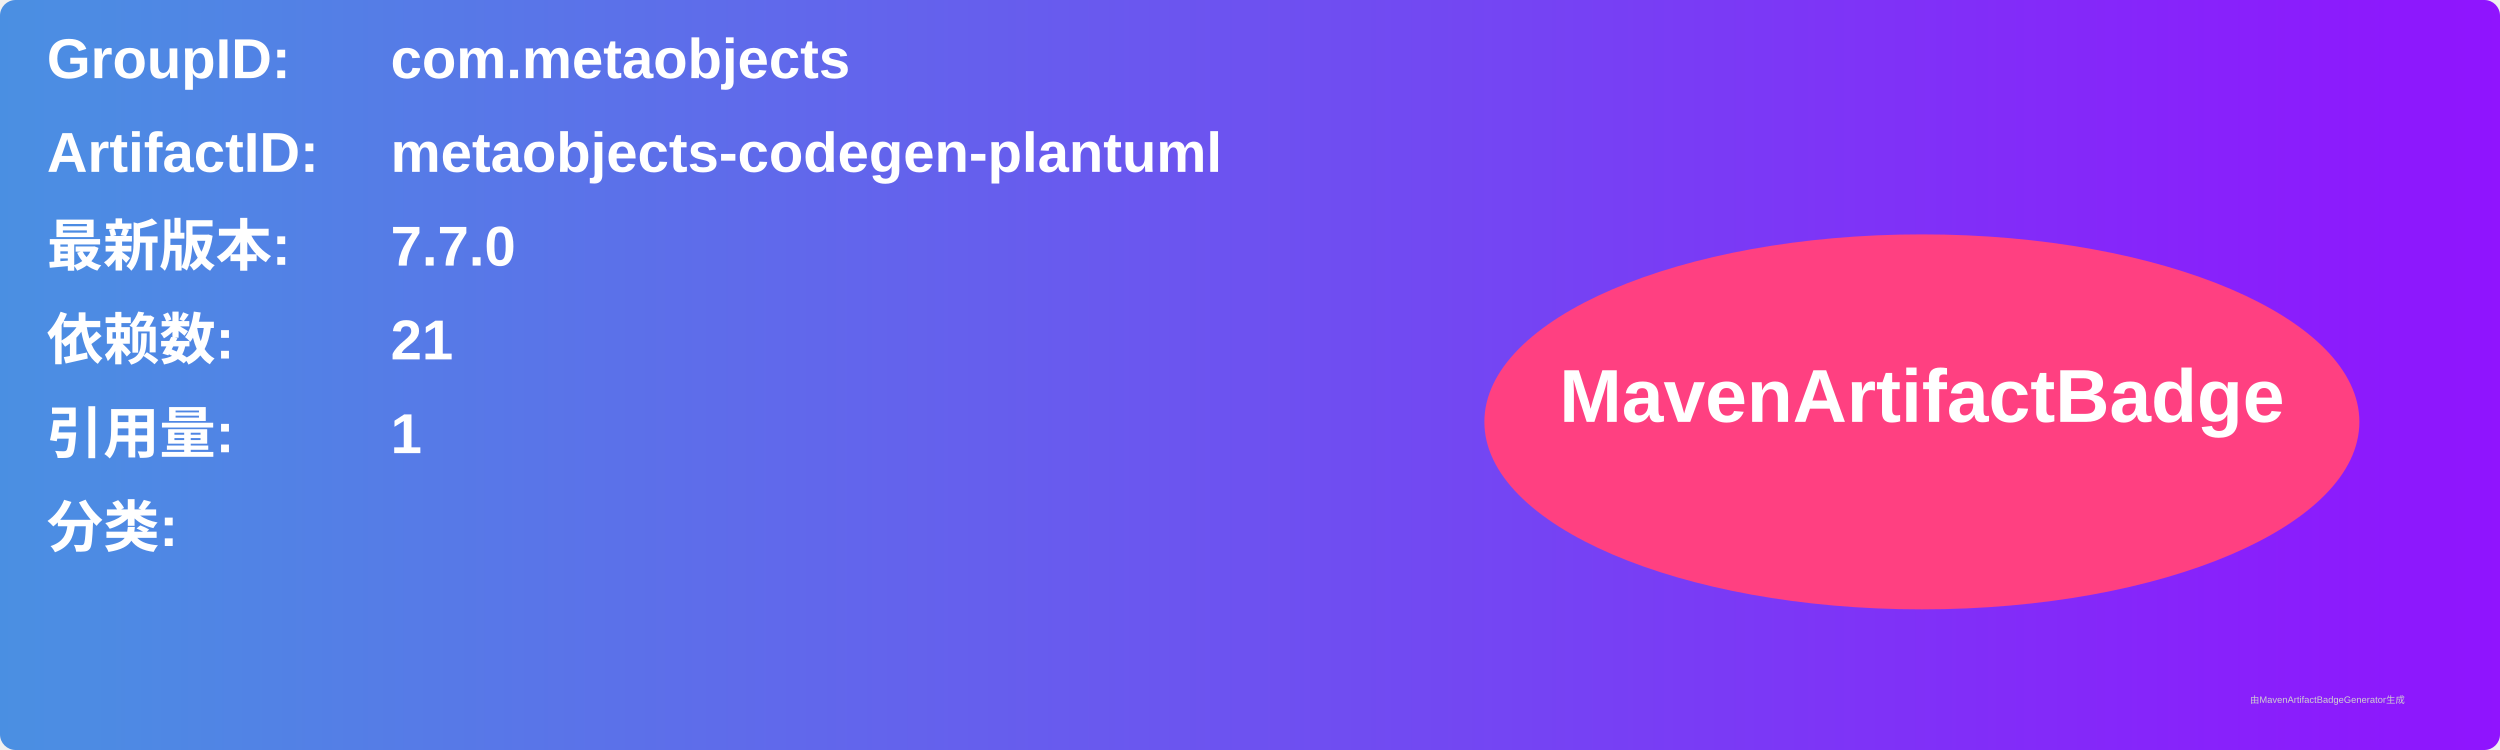
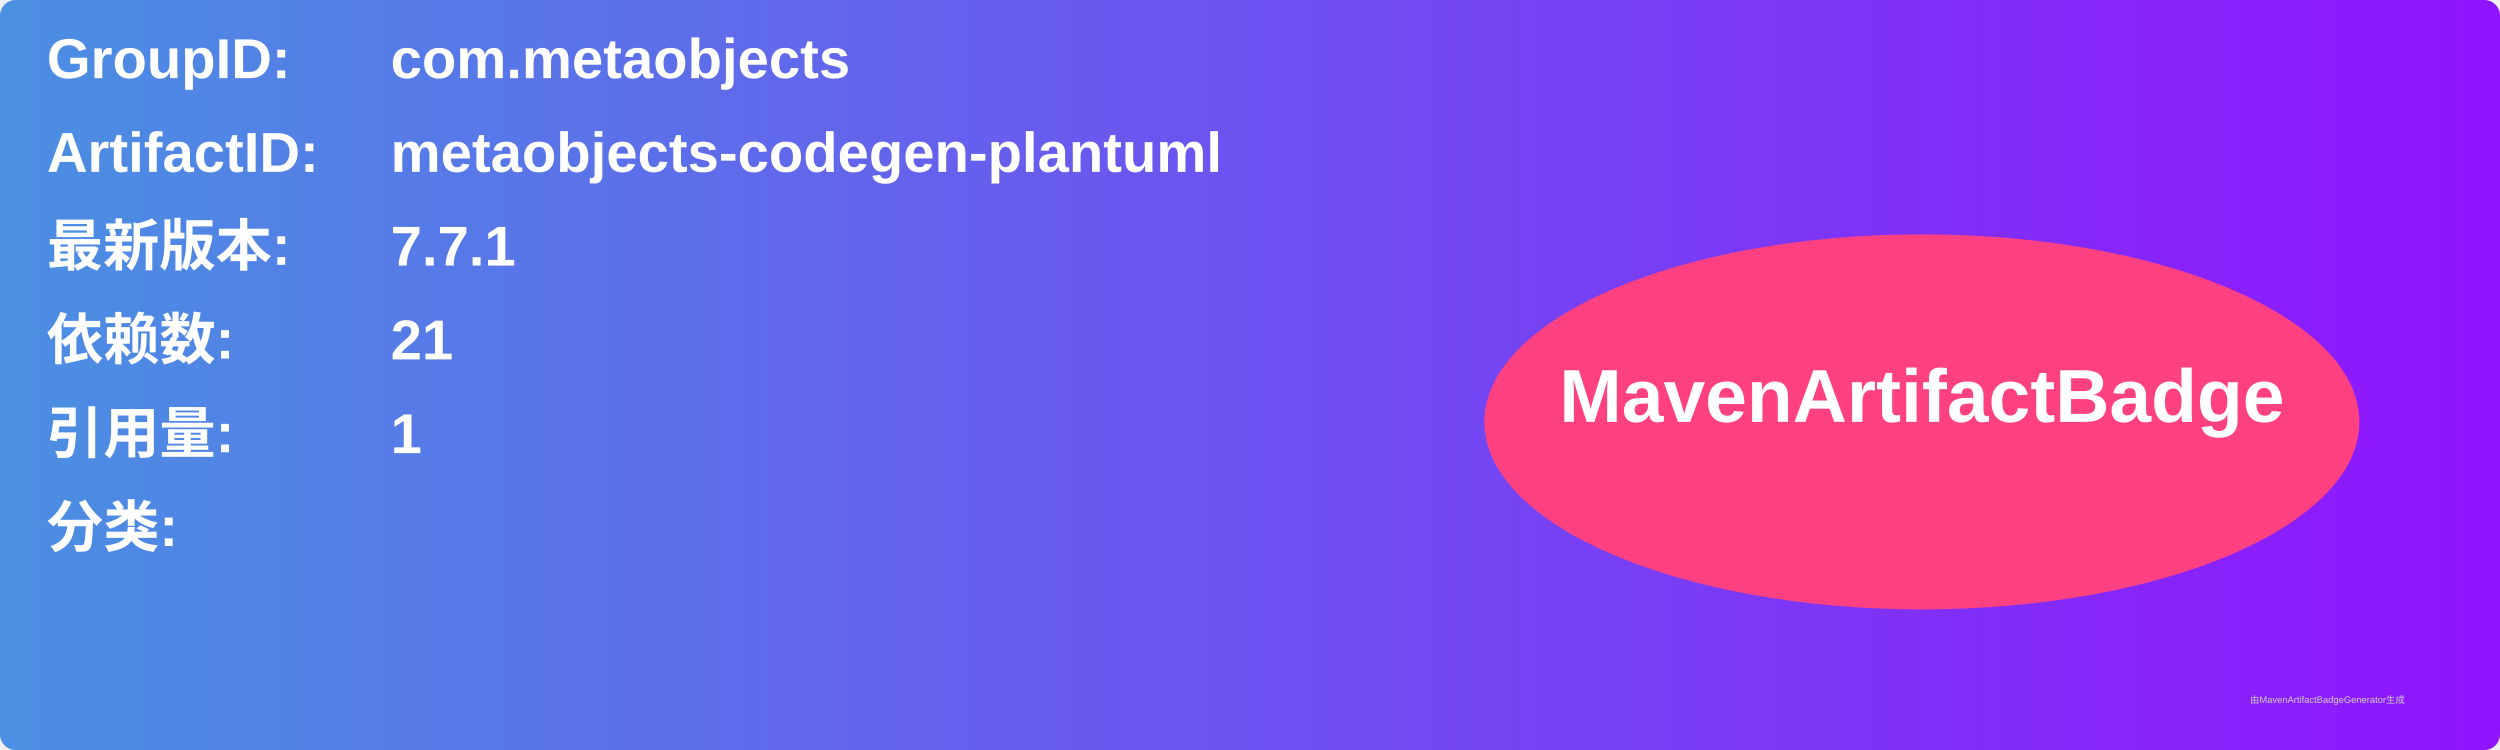
<svg xmlns="http://www.w3.org/2000/svg" width="800" height="240" viewBox="0 0 800 240">
  <linearGradient id="grad" x1="0%" y1="0%" x2="100%" y2="0%">
    <stop offset="0%" stop-color="#4a90e2" />
    <stop offset="100%" stop-color="#9013fe" />
  </linearGradient>
  <rect width="100%" height="100%" rx="5" ry="5" fill="url(#grad)" />
  <g transform="translate(15, 15)">
    <text x="0" y="10" font-family="Arial" font-size="18" fill="white" font-weight="bold" width="260">GroupID:</text>
    <text x="110" y="10" font-family="Arial" font-size="18" fill="white" font-weight="bold" width="460">com.metaobjects</text>
    <text x="0" y="40" font-family="Arial" font-size="18" fill="white" font-weight="bold" width="260">ArtifactID:</text>
    <text x="110" y="40" font-family="Arial" font-size="18" fill="white" font-weight="bold" width="460">metaobjects-codegen-plantuml</text>
    <text x="0" y="70" font-family="Arial" font-size="18" fill="white" font-weight="bold">最新版本:</text>
    <text x="110" y="70" font-family="Arial" font-size="18" fill="white" font-weight="bold">
-       <tspan font-weight="bold">7.7.0</tspan>
+       <tspan font-weight="bold">7.7.1</tspan>
    </text>
    <text x="0" y="100" font-family="Arial" font-size="18" fill="white" font-weight="bold">依赖数: </text>
    <text x="110" y="100" font-family="Arial" font-size="18" fill="white">
      <tspan font-weight="bold">21</tspan>
    </text>
    <text x="0" y="130" font-family="Arial" font-size="18" fill="white" font-weight="bold">引用量: </text>
    <text x="110" y="130" font-family="Arial" font-size="18" fill="white">
      <tspan font-weight="bold">1</tspan>
    </text>
    <text x="0" y="160" font-family="Arial" font-size="18" fill="white" font-weight="bold">分类:</text>
    <text x="10" y="190" font-family="Arial" font-size="10" fill="white">
      <tspan font-weight="bold" />
    </text>
    <ellipse cx="600" cy="120" rx="140" ry="60" fill="#ff4081" />
    <text x="600" y="120" text-anchor="middle" font-family="Arial" font-size="24" fill="white" font-weight="bold">MavenArtifactBadge</text>
  </g>
  <text x="720" y="225" font-family="Arial" font-size="3" fill="#d0d0d0">由MavenArtifactBadgeGenerator生成</text>
</svg>
